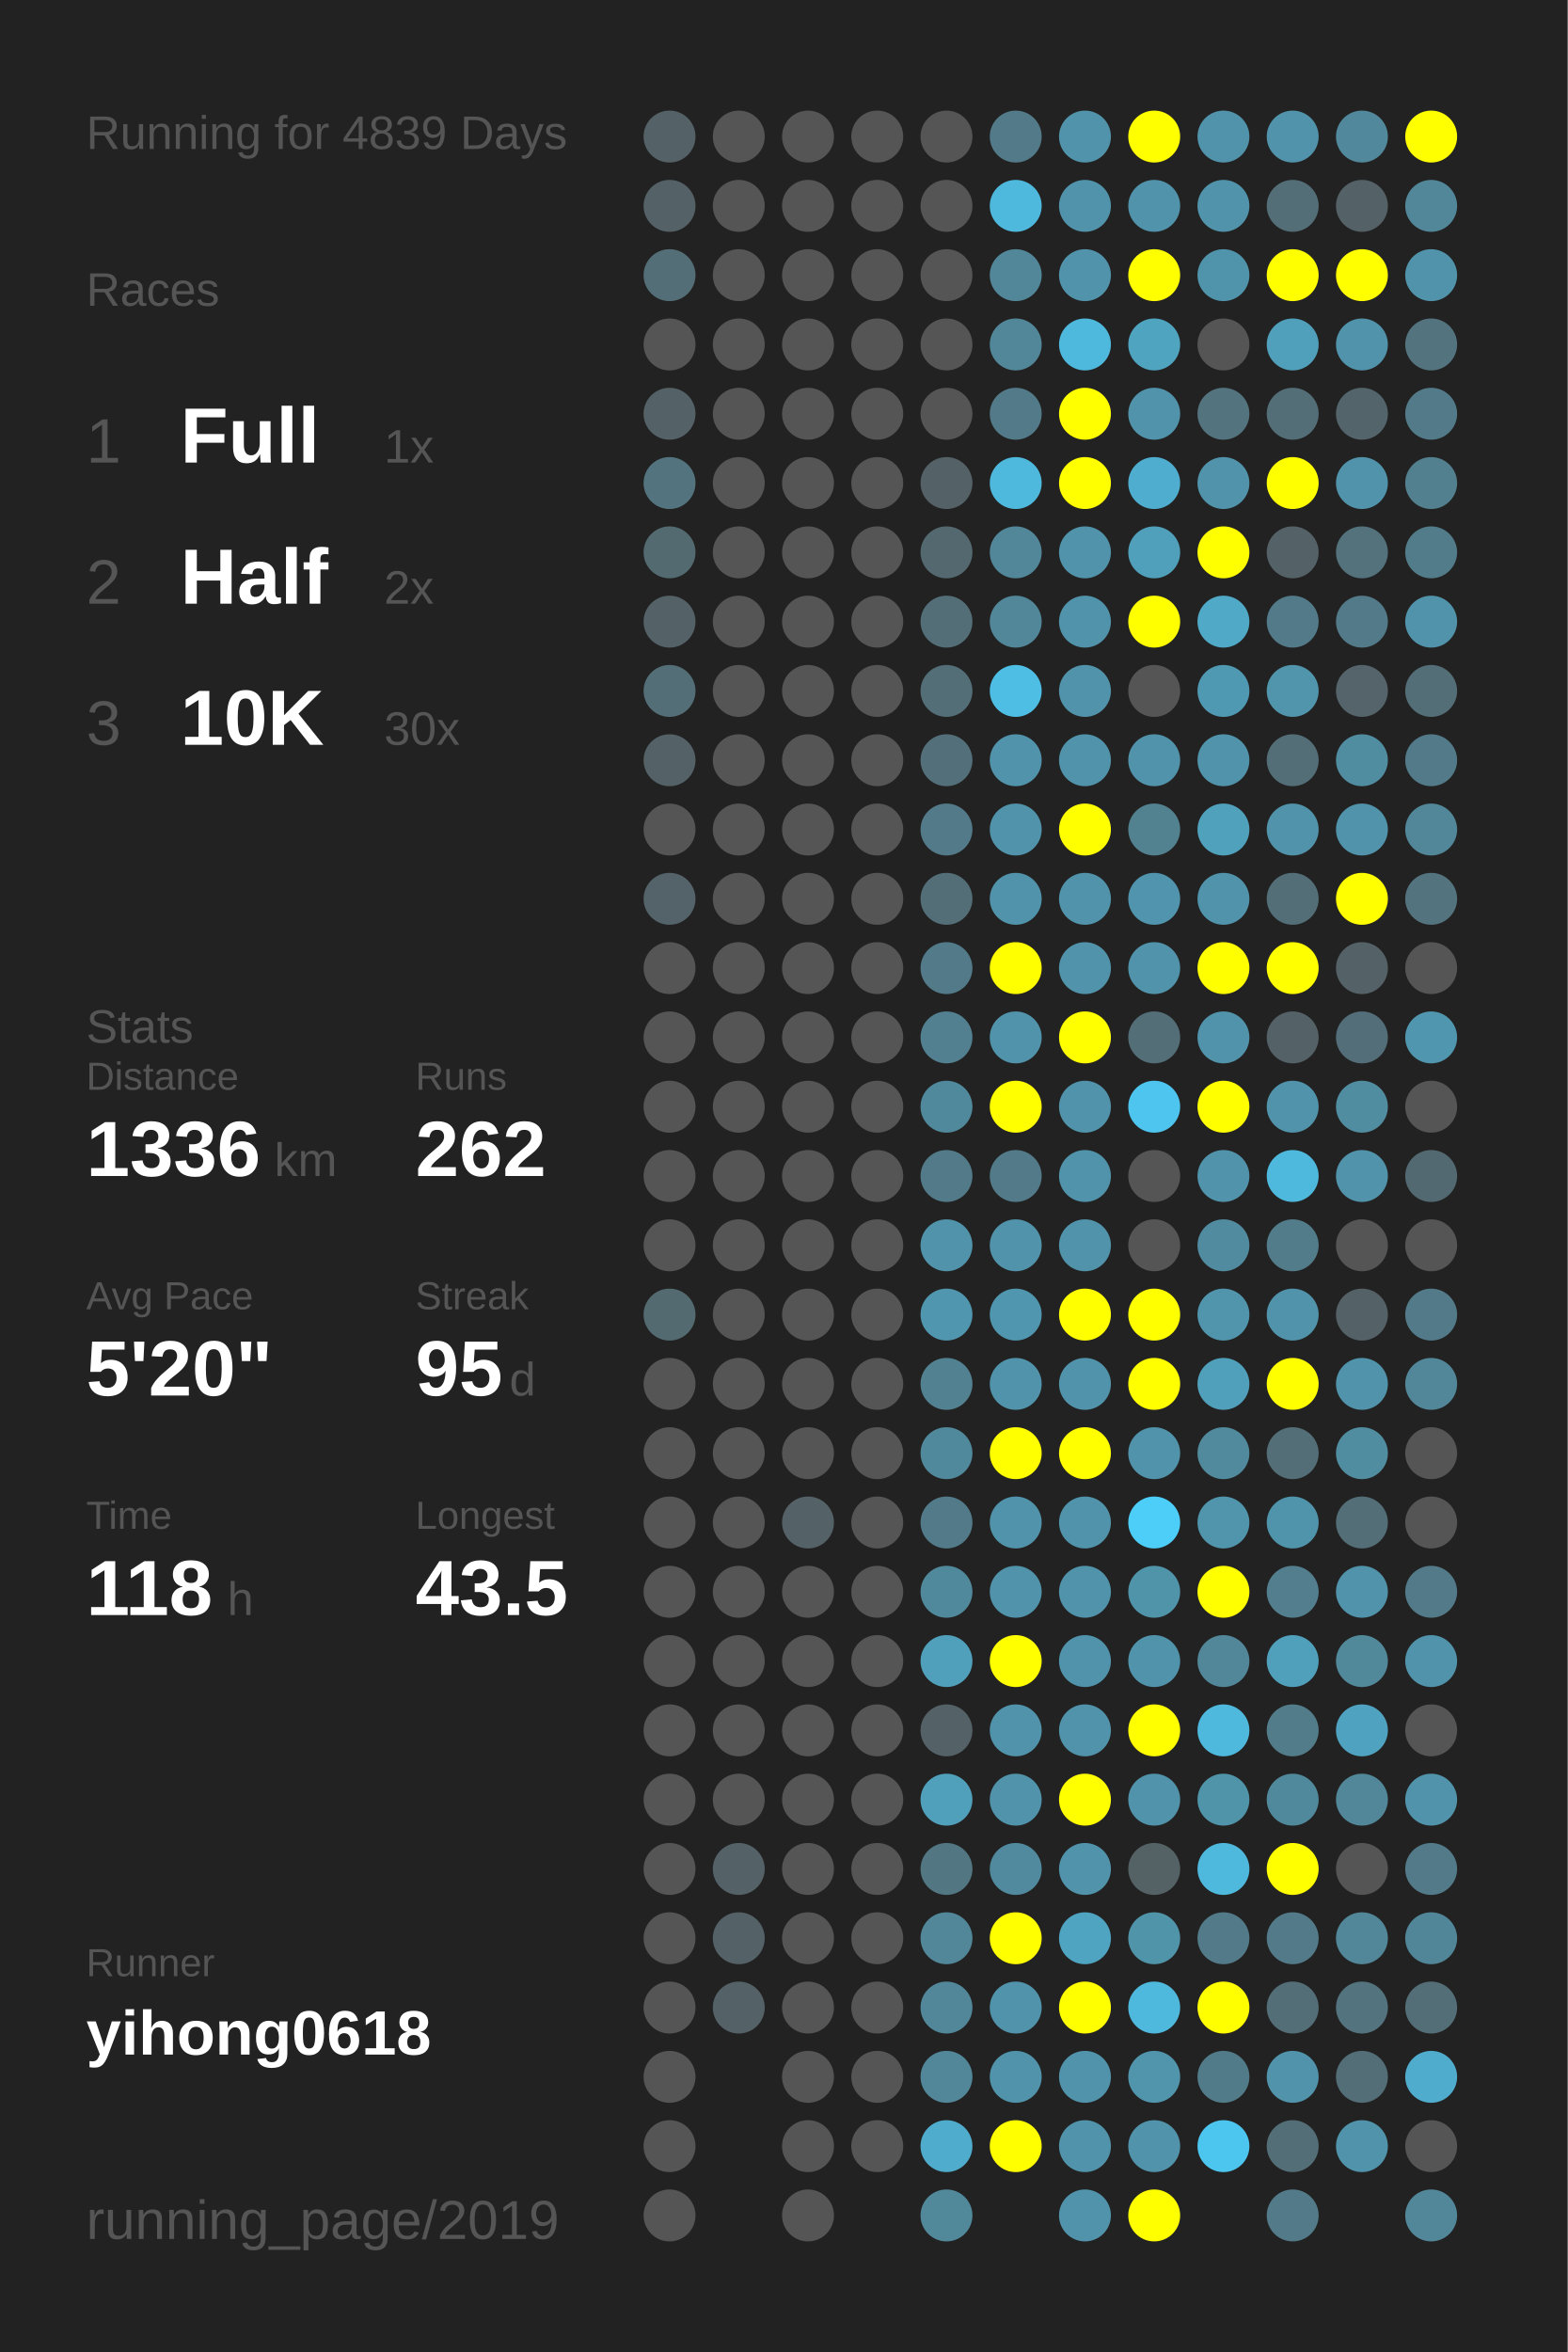
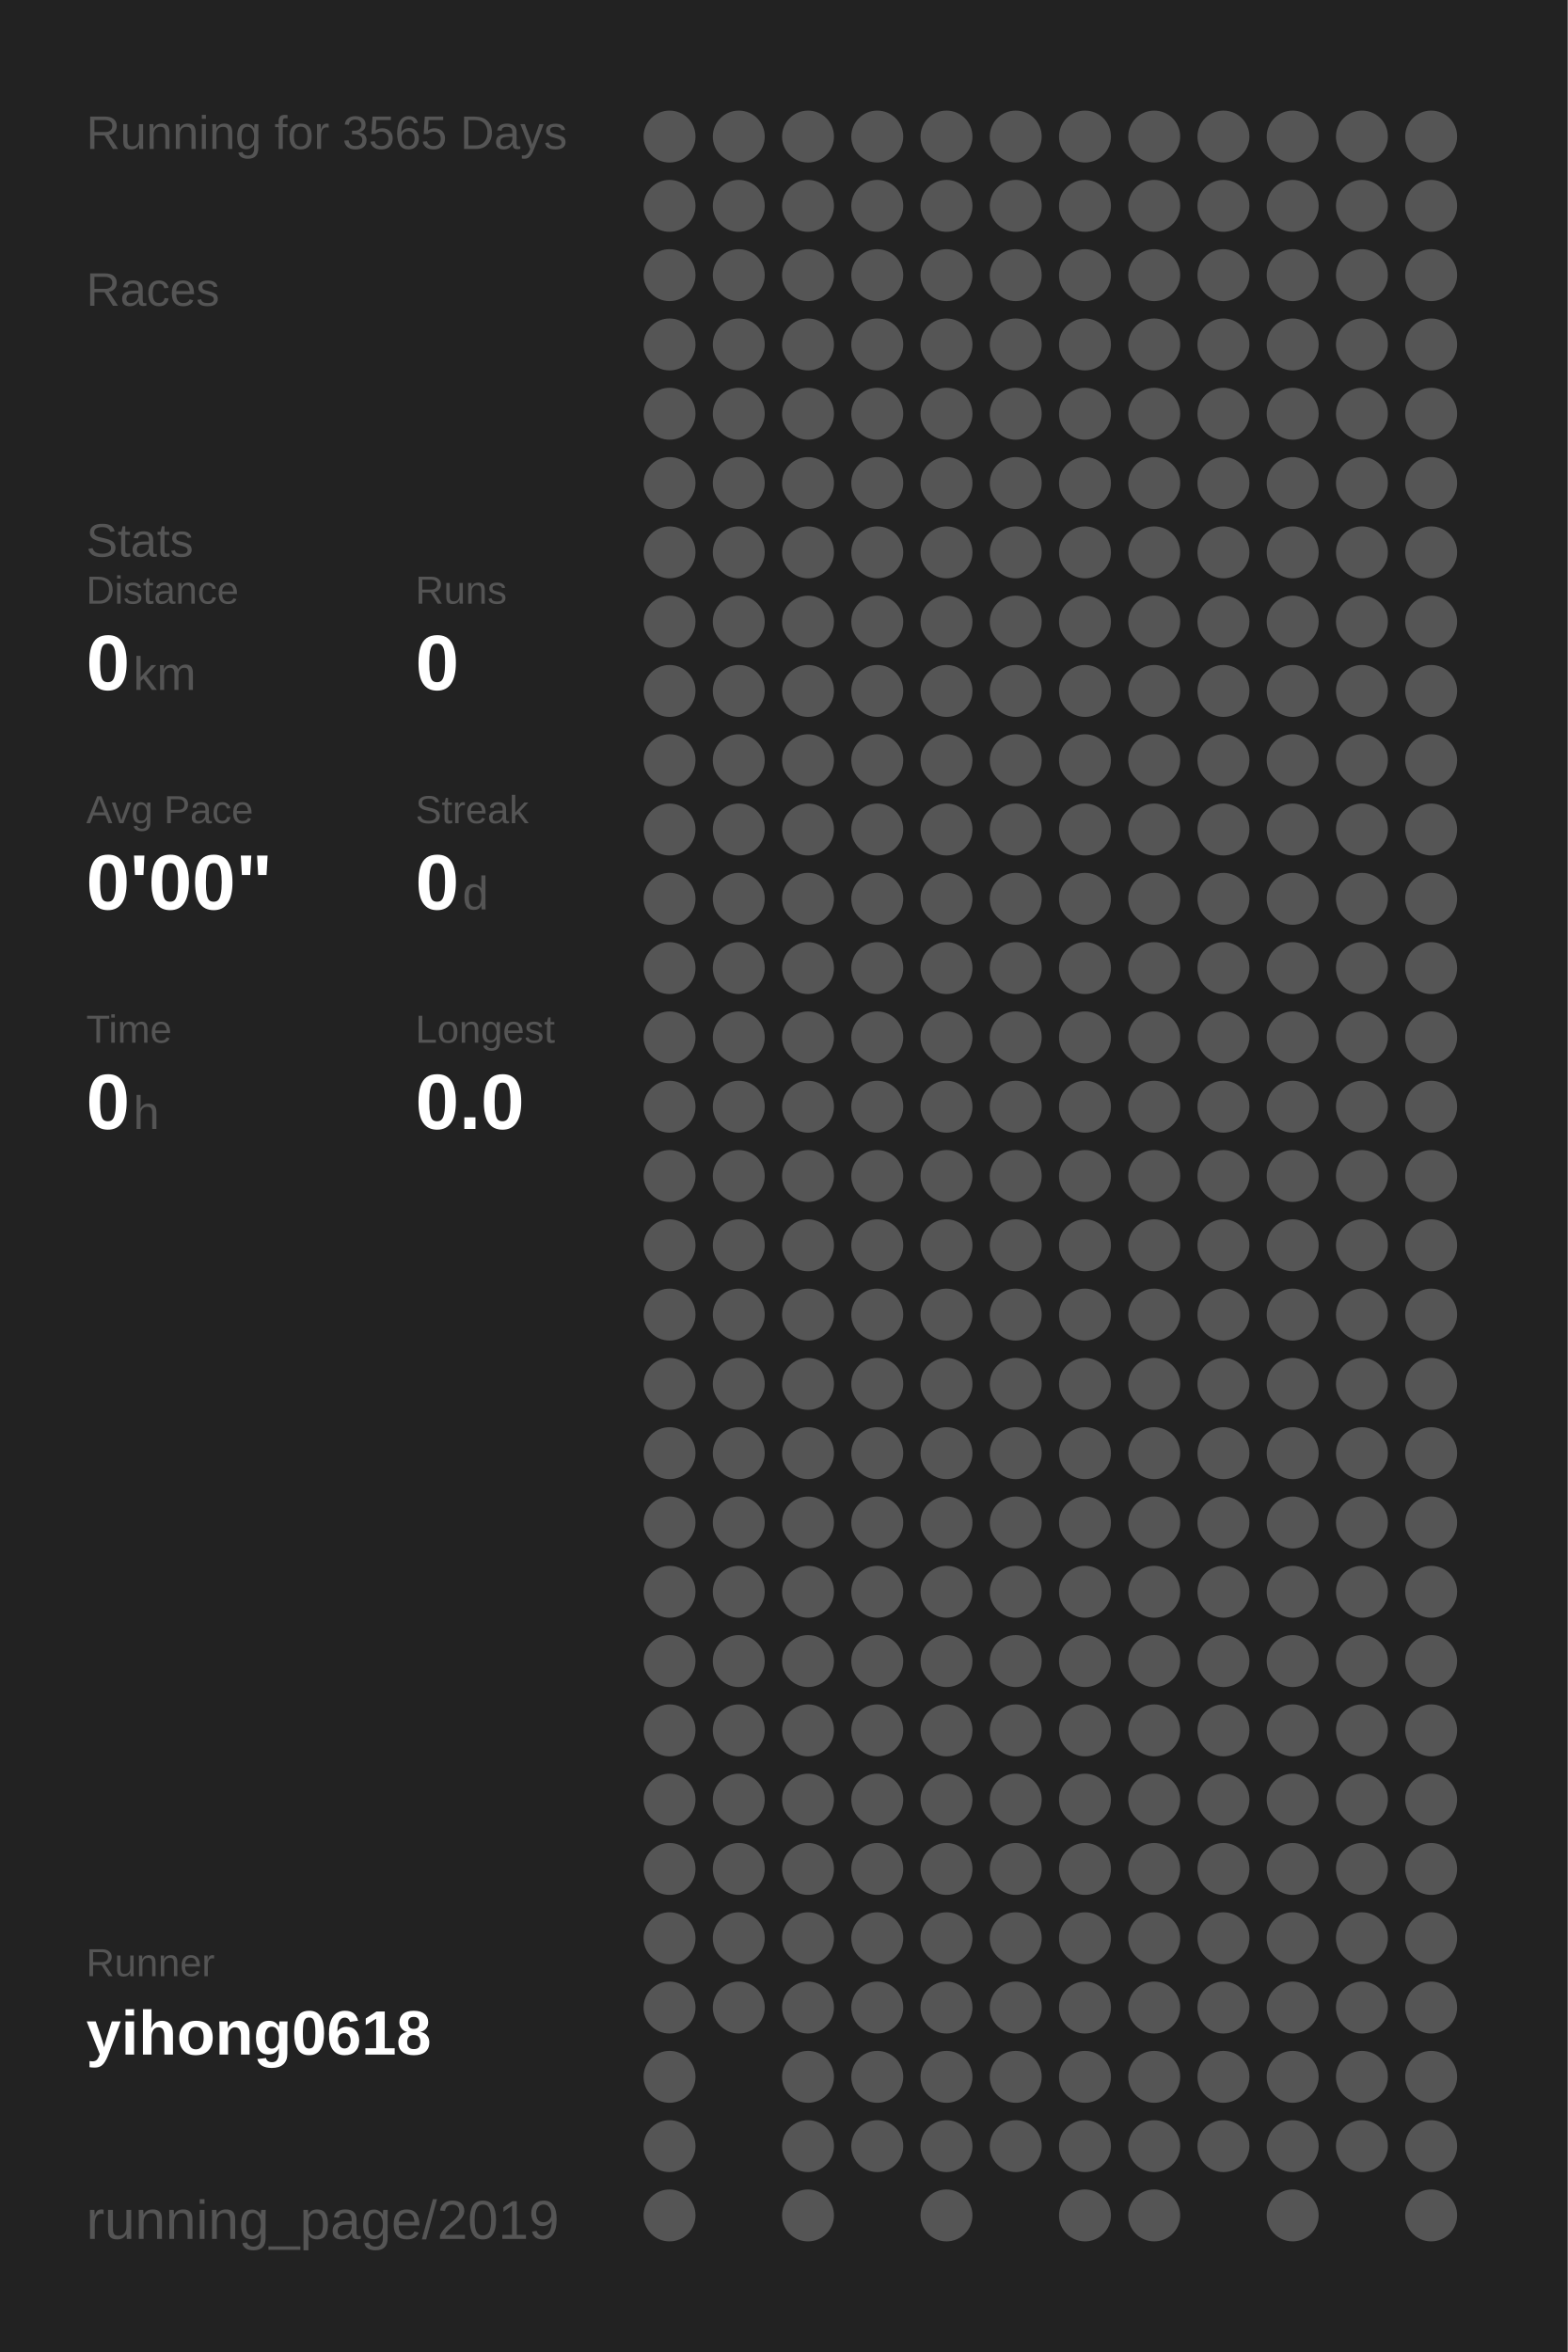
<svg xmlns="http://www.w3.org/2000/svg" baseProfile="full" height="300mm" version="1.1" viewBox="0,0,200,300" width="200mm">
  <defs />
  <rect fill="#222222" height="300" width="200" x="0" y="0" />
-   <text fill="#555555" style="font-size:6px; font-family:Arial;" x="11" y="19">Running for 4839 Days</text>
+   <text fill="#555555" style="font-size:6px; font-family:Arial;" x="11" y="19">Running for 3565 Days</text>
  <text fill="#555555" style="font-size:6px; font-family:Arial;" x="11" y="39">Races</text>
-   <text fill="#555555" style="font-size:8px; font-family:Arial;" x="11" y="59">1</text>
-   <text fill="#FFFFFF" style="font-size:10px; font-family:Arial; font-weight:bold;" x="23" y="59">Full</text>
-   <text fill="#555555" style="font-size:6px; font-family:Arial;" x="49" y="59">1x</text>
-   <text fill="#555555" style="font-size:8px; font-family:Arial;" x="11" y="77">2</text>
-   <text fill="#FFFFFF" style="font-size:10px; font-family:Arial; font-weight:bold;" x="23" y="77">Half</text>
-   <text fill="#555555" style="font-size:6px; font-family:Arial;" x="49" y="77">2x</text>
-   <text fill="#555555" style="font-size:8px; font-family:Arial;" x="11" y="95">3</text>
-   <text fill="#FFFFFF" style="font-size:10px; font-family:Arial; font-weight:bold;" x="23" y="95">10K</text>
-   <text fill="#555555" style="font-size:6px; font-family:Arial;" x="49" y="95">30x</text>
-   <text fill="#555555" style="font-size:6px; font-family:Arial;" x="11" y="133">Stats</text>
-   <text fill="#555555" style="font-size:5px; font-family:Arial;" x="11" y="139">Distance</text>
-   <text fill="#FFFFFF" style="font-size:10px; font-family:Arial; font-weight:bold;" x="11" y="150">1336</text>
-   <text fill="#555555" style="font-size:6px; font-family:Arial;" x="35" y="150">km</text>
-   <text fill="#555555" style="font-size:5px; font-family:Arial;" x="53" y="139">Runs</text>
-   <text fill="#FFFFFF" style="font-size:10px; font-family:Arial; font-weight:bold;" x="53" y="150">262</text>
-   <text fill="#555555" style="font-size:5px; font-family:Arial;" x="11" y="167">Avg Pace</text>
-   <text fill="#FFFFFF" style="font-size:10px; font-family:Arial; font-weight:bold;" x="11" y="178">5'20"</text>
-   <text fill="#555555" style="font-size:5px; font-family:Arial;" x="53" y="167">Streak</text>
-   <text fill="#FFFFFF" style="font-size:10px; font-family:Arial; font-weight:bold;" x="53" y="178">95</text>
-   <text fill="#555555" style="font-size:6px; font-family:Arial;" x="65" y="178">d</text>
-   <text fill="#555555" style="font-size:5px; font-family:Arial;" x="11" y="195">Time</text>
-   <text fill="#FFFFFF" style="font-size:10px; font-family:Arial; font-weight:bold;" x="11" y="206">118</text>
-   <text fill="#555555" style="font-size:6px; font-family:Arial;" x="29" y="206">h</text>
-   <text fill="#555555" style="font-size:5px; font-family:Arial;" x="53" y="195">Longest</text>
-   <text fill="#FFFFFF" style="font-size:10px; font-family:Arial; font-weight:bold;" x="53" y="206">43.5</text>
+   <text fill="#555555" style="font-size:6px; font-family:Arial;" x="11" y="71">Stats</text>
+   <text fill="#555555" style="font-size:5px; font-family:Arial;" x="11" y="77">Distance</text>
+   <text fill="#FFFFFF" style="font-size:10px; font-family:Arial; font-weight:bold;" x="11" y="88">0</text>
+   <text fill="#555555" style="font-size:6px; font-family:Arial;" x="17" y="88">km</text>
+   <text fill="#555555" style="font-size:5px; font-family:Arial;" x="53" y="77">Runs</text>
+   <text fill="#FFFFFF" style="font-size:10px; font-family:Arial; font-weight:bold;" x="53" y="88">0</text>
+   <text fill="#555555" style="font-size:5px; font-family:Arial;" x="11" y="105">Avg Pace</text>
+   <text fill="#FFFFFF" style="font-size:10px; font-family:Arial; font-weight:bold;" x="11" y="116">0'00"</text>
+   <text fill="#555555" style="font-size:5px; font-family:Arial;" x="53" y="105">Streak</text>
+   <text fill="#FFFFFF" style="font-size:10px; font-family:Arial; font-weight:bold;" x="53" y="116">0</text>
+   <text fill="#555555" style="font-size:6px; font-family:Arial;" x="59" y="116">d</text>
+   <text fill="#555555" style="font-size:5px; font-family:Arial;" x="11" y="133">Time</text>
+   <text fill="#FFFFFF" style="font-size:10px; font-family:Arial; font-weight:bold;" x="11" y="144">0</text>
+   <text fill="#555555" style="font-size:6px; font-family:Arial;" x="17" y="144">h</text>
+   <text fill="#555555" style="font-size:5px; font-family:Arial;" x="53" y="133">Longest</text>
+   <text fill="#FFFFFF" style="font-size:10px; font-family:Arial; font-weight:bold;" x="53" y="144">0.0</text>
  <text fill="#555555" style="font-size:5px; font-family:Arial;" x="11" y="252.065">Runner</text>
  <text fill="#FFFFFF" style="font-size:8px; font-family:Arial; font-weight:bold;" x="11" y="262.065">yihong0618</text>
  <text fill="#555555" style="font-size:7px; font-family:Arial;" x="11" y="285.581">running_page/2019</text>
-   <circle cx="85.417" cy="17.419" fill="#546166" r="3.312" />
-   <circle cx="85.417" cy="26.258" fill="#546166" r="3.312" />
-   <circle cx="85.417" cy="35.097" fill="#536e77" r="3.312" />
+   <circle cx="85.417" cy="17.419" fill="#555555" r="3.312" />
+   <circle cx="85.417" cy="26.258" fill="#555555" r="3.312" />
+   <circle cx="85.417" cy="35.097" fill="#555555" r="3.312" />
  <circle cx="85.417" cy="43.935" fill="#555555" r="3.312" />
-   <circle cx="85.417" cy="52.774" fill="#546166" r="3.312" />
-   <circle cx="85.417" cy="61.613" fill="#53747f" r="3.312" />
-   <circle cx="85.417" cy="70.452" fill="#536a71" r="3.312" />
-   <circle cx="85.417" cy="79.29" fill="#546166" r="3.312" />
-   <circle cx="85.417" cy="88.129" fill="#536e77" r="3.312" />
-   <circle cx="85.417" cy="96.968" fill="#546166" r="3.312" />
+   <circle cx="85.417" cy="52.774" fill="#555555" r="3.312" />
+   <circle cx="85.417" cy="61.613" fill="#555555" r="3.312" />
+   <circle cx="85.417" cy="70.452" fill="#555555" r="3.312" />
+   <circle cx="85.417" cy="79.29" fill="#555555" r="3.312" />
+   <circle cx="85.417" cy="88.129" fill="#555555" r="3.312" />
+   <circle cx="85.417" cy="96.968" fill="#555555" r="3.312" />
  <circle cx="85.417" cy="105.806" fill="#555555" r="3.312" />
-   <circle cx="85.417" cy="114.645" fill="#546369" r="3.312" />
+   <circle cx="85.417" cy="114.645" fill="#555555" r="3.312" />
  <circle cx="85.417" cy="123.484" fill="#555555" r="3.312" />
  <circle cx="85.417" cy="132.323" fill="#555555" r="3.312" />
  <circle cx="85.417" cy="141.161" fill="#555555" r="3.312" />
  <circle cx="85.417" cy="150" fill="#555555" r="3.312" />
  <circle cx="85.417" cy="158.839" fill="#555555" r="3.312" />
-   <circle cx="85.417" cy="167.677" fill="#536a71" r="3.312" />
+   <circle cx="85.417" cy="167.677" fill="#555555" r="3.312" />
  <circle cx="85.417" cy="176.516" fill="#555555" r="3.312" />
  <circle cx="85.417" cy="185.355" fill="#555555" r="3.312" />
  <circle cx="85.417" cy="194.194" fill="#555555" r="3.312" />
  <circle cx="85.417" cy="203.032" fill="#555555" r="3.312" />
  <circle cx="85.417" cy="211.871" fill="#555555" r="3.312" />
  <circle cx="85.417" cy="220.71" fill="#555555" r="3.312" />
  <circle cx="85.417" cy="229.548" fill="#555555" r="3.312" />
  <circle cx="85.417" cy="238.387" fill="#555555" r="3.312" />
  <circle cx="85.417" cy="247.226" fill="#555555" r="3.312" />
  <circle cx="85.417" cy="256.065" fill="#555555" r="3.312" />
  <circle cx="85.417" cy="264.903" fill="#555555" r="3.312" />
  <circle cx="85.417" cy="273.742" fill="#555555" r="3.312" />
  <circle cx="85.417" cy="282.581" fill="#555555" r="3.312" />
  <circle cx="94.25" cy="17.419" fill="#555555" r="3.312" />
  <circle cx="94.25" cy="26.258" fill="#555555" r="3.312" />
  <circle cx="94.25" cy="35.097" fill="#555555" r="3.312" />
  <circle cx="94.25" cy="43.935" fill="#555555" r="3.312" />
  <circle cx="94.25" cy="52.774" fill="#555555" r="3.312" />
  <circle cx="94.25" cy="61.613" fill="#555555" r="3.312" />
  <circle cx="94.25" cy="70.452" fill="#555555" r="3.312" />
  <circle cx="94.25" cy="79.29" fill="#555555" r="3.312" />
  <circle cx="94.25" cy="88.129" fill="#555555" r="3.312" />
  <circle cx="94.25" cy="96.968" fill="#555555" r="3.312" />
  <circle cx="94.25" cy="105.806" fill="#555555" r="3.312" />
  <circle cx="94.25" cy="114.645" fill="#555555" r="3.312" />
  <circle cx="94.25" cy="123.484" fill="#555555" r="3.312" />
  <circle cx="94.25" cy="132.323" fill="#555555" r="3.312" />
  <circle cx="94.25" cy="141.161" fill="#555555" r="3.312" />
  <circle cx="94.25" cy="150" fill="#555555" r="3.312" />
  <circle cx="94.25" cy="158.839" fill="#555555" r="3.312" />
  <circle cx="94.25" cy="167.677" fill="#555555" r="3.312" />
  <circle cx="94.25" cy="176.516" fill="#555555" r="3.312" />
  <circle cx="94.25" cy="185.355" fill="#555555" r="3.312" />
  <circle cx="94.25" cy="194.194" fill="#555555" r="3.312" />
  <circle cx="94.25" cy="203.032" fill="#555555" r="3.312" />
  <circle cx="94.25" cy="211.871" fill="#555555" r="3.312" />
  <circle cx="94.25" cy="220.71" fill="#555555" r="3.312" />
  <circle cx="94.25" cy="229.548" fill="#555555" r="3.312" />
-   <circle cx="94.25" cy="238.387" fill="#546166" r="3.312" />
-   <circle cx="94.25" cy="247.226" fill="#546166" r="3.312" />
-   <circle cx="94.25" cy="256.065" fill="#546166" r="3.312" />
+   <circle cx="94.25" cy="238.387" fill="#555555" r="3.312" />
+   <circle cx="94.25" cy="247.226" fill="#555555" r="3.312" />
+   <circle cx="94.25" cy="256.065" fill="#555555" r="3.312" />
  <circle cx="103.083" cy="17.419" fill="#555555" r="3.312" />
  <circle cx="103.083" cy="26.258" fill="#555555" r="3.312" />
  <circle cx="103.083" cy="35.097" fill="#555555" r="3.312" />
  <circle cx="103.083" cy="43.935" fill="#555555" r="3.312" />
  <circle cx="103.083" cy="52.774" fill="#555555" r="3.312" />
  <circle cx="103.083" cy="61.613" fill="#555555" r="3.312" />
  <circle cx="103.083" cy="70.452" fill="#555555" r="3.312" />
  <circle cx="103.083" cy="79.29" fill="#555555" r="3.312" />
  <circle cx="103.083" cy="88.129" fill="#555555" r="3.312" />
  <circle cx="103.083" cy="96.968" fill="#555555" r="3.312" />
  <circle cx="103.083" cy="105.806" fill="#555555" r="3.312" />
  <circle cx="103.083" cy="114.645" fill="#555555" r="3.312" />
  <circle cx="103.083" cy="123.484" fill="#555555" r="3.312" />
  <circle cx="103.083" cy="132.323" fill="#555555" r="3.312" />
  <circle cx="103.083" cy="141.161" fill="#555555" r="3.312" />
  <circle cx="103.083" cy="150" fill="#555555" r="3.312" />
  <circle cx="103.083" cy="158.839" fill="#555555" r="3.312" />
  <circle cx="103.083" cy="167.677" fill="#555555" r="3.312" />
  <circle cx="103.083" cy="176.516" fill="#555555" r="3.312" />
  <circle cx="103.083" cy="185.355" fill="#555555" r="3.312" />
-   <circle cx="103.083" cy="194.194" fill="#546166" r="3.312" />
+   <circle cx="103.083" cy="194.194" fill="#555555" r="3.312" />
  <circle cx="103.083" cy="203.032" fill="#555555" r="3.312" />
  <circle cx="103.083" cy="211.871" fill="#555555" r="3.312" />
  <circle cx="103.083" cy="220.71" fill="#555555" r="3.312" />
  <circle cx="103.083" cy="229.548" fill="#555555" r="3.312" />
  <circle cx="103.083" cy="238.387" fill="#555555" r="3.312" />
  <circle cx="103.083" cy="247.226" fill="#555555" r="3.312" />
  <circle cx="103.083" cy="256.065" fill="#555555" r="3.312" />
  <circle cx="103.083" cy="264.903" fill="#555555" r="3.312" />
  <circle cx="103.083" cy="273.742" fill="#555555" r="3.312" />
  <circle cx="103.083" cy="282.581" fill="#555555" r="3.312" />
  <circle cx="111.917" cy="17.419" fill="#555555" r="3.312" />
  <circle cx="111.917" cy="26.258" fill="#555555" r="3.312" />
  <circle cx="111.917" cy="35.097" fill="#555555" r="3.312" />
  <circle cx="111.917" cy="43.935" fill="#555555" r="3.312" />
  <circle cx="111.917" cy="52.774" fill="#555555" r="3.312" />
  <circle cx="111.917" cy="61.613" fill="#555555" r="3.312" />
  <circle cx="111.917" cy="70.452" fill="#555555" r="3.312" />
  <circle cx="111.917" cy="79.29" fill="#555555" r="3.312" />
  <circle cx="111.917" cy="88.129" fill="#555555" r="3.312" />
  <circle cx="111.917" cy="96.968" fill="#555555" r="3.312" />
  <circle cx="111.917" cy="105.806" fill="#555555" r="3.312" />
  <circle cx="111.917" cy="114.645" fill="#555555" r="3.312" />
  <circle cx="111.917" cy="123.484" fill="#555555" r="3.312" />
  <circle cx="111.917" cy="132.323" fill="#555555" r="3.312" />
  <circle cx="111.917" cy="141.161" fill="#555555" r="3.312" />
  <circle cx="111.917" cy="150" fill="#555555" r="3.312" />
  <circle cx="111.917" cy="158.839" fill="#555555" r="3.312" />
  <circle cx="111.917" cy="167.677" fill="#555555" r="3.312" />
  <circle cx="111.917" cy="176.516" fill="#555555" r="3.312" />
  <circle cx="111.917" cy="185.355" fill="#555555" r="3.312" />
  <circle cx="111.917" cy="194.194" fill="#555555" r="3.312" />
  <circle cx="111.917" cy="203.032" fill="#555555" r="3.312" />
  <circle cx="111.917" cy="211.871" fill="#555555" r="3.312" />
  <circle cx="111.917" cy="220.71" fill="#555555" r="3.312" />
  <circle cx="111.917" cy="229.548" fill="#555555" r="3.312" />
  <circle cx="111.917" cy="238.387" fill="#555555" r="3.312" />
  <circle cx="111.917" cy="247.226" fill="#555555" r="3.312" />
  <circle cx="111.917" cy="256.065" fill="#555555" r="3.312" />
  <circle cx="111.917" cy="264.903" fill="#555555" r="3.312" />
  <circle cx="111.917" cy="273.742" fill="#555555" r="3.312" />
  <circle cx="120.75" cy="17.419" fill="#555555" r="3.312" />
  <circle cx="120.75" cy="26.258" fill="#555555" r="3.312" />
  <circle cx="120.75" cy="35.097" fill="#555555" r="3.312" />
  <circle cx="120.75" cy="43.935" fill="#555555" r="3.312" />
  <circle cx="120.75" cy="52.774" fill="#555555" r="3.312" />
-   <circle cx="120.75" cy="61.613" fill="#546166" r="3.312" />
-   <circle cx="120.75" cy="70.452" fill="#53686f" r="3.312" />
-   <circle cx="120.75" cy="79.29" fill="#536e77" r="3.312" />
-   <circle cx="120.75" cy="88.129" fill="#536e77" r="3.312" />
-   <circle cx="120.75" cy="96.968" fill="#53707a" r="3.312" />
-   <circle cx="120.75" cy="105.806" fill="#527a88" r="3.312" />
-   <circle cx="120.75" cy="114.645" fill="#536e77" r="3.312" />
-   <circle cx="120.75" cy="123.484" fill="#527a88" r="3.312" />
-   <circle cx="120.75" cy="132.323" fill="#528090" r="3.312" />
-   <circle cx="120.75" cy="141.161" fill="#51899c" r="3.312" />
-   <circle cx="120.75" cy="150" fill="#527a88" r="3.312" />
-   <circle cx="120.75" cy="158.839" fill="#5093aa" r="3.312" />
-   <circle cx="120.75" cy="167.677" fill="#5096ae" r="3.312" />
-   <circle cx="120.75" cy="176.516" fill="#528191" r="3.312" />
-   <circle cx="120.75" cy="185.355" fill="#51899c" r="3.312" />
-   <circle cx="120.75" cy="194.194" fill="#527a88" r="3.312" />
-   <circle cx="120.75" cy="203.032" fill="#51899c" r="3.312" />
-   <circle cx="120.75" cy="211.871" fill="#50a0bb" r="3.312" />
-   <circle cx="120.75" cy="220.71" fill="#546166" r="3.312" />
-   <circle cx="120.75" cy="229.548" fill="#50a0bb" r="3.312" />
-   <circle cx="120.75" cy="238.387" fill="#527682" r="3.312" />
-   <circle cx="120.75" cy="247.226" fill="#518799" r="3.312" />
-   <circle cx="120.75" cy="256.065" fill="#518799" r="3.312" />
-   <circle cx="120.75" cy="264.903" fill="#518799" r="3.312" />
-   <circle cx="120.75" cy="273.742" fill="#4faccc" r="3.312" />
-   <circle cx="120.75" cy="282.581" fill="#51899b" r="3.312" />
-   <circle cx="129.583" cy="17.419" fill="#527a88" r="3.312" />
-   <circle cx="129.583" cy="26.258" fill="#4eb9dd" r="3.312" />
-   <circle cx="129.583" cy="35.097" fill="#518799" r="3.312" />
-   <circle cx="129.583" cy="43.935" fill="#518799" r="3.312" />
-   <circle cx="129.583" cy="52.774" fill="#527a88" r="3.312" />
-   <circle cx="129.583" cy="61.613" fill="#4eb9dd" r="3.312" />
-   <circle cx="129.583" cy="70.452" fill="#518799" r="3.312" />
-   <circle cx="129.583" cy="79.29" fill="#518799" r="3.312" />
-   <circle cx="129.583" cy="88.129" fill="#4ebee4" r="3.312" />
-   <circle cx="129.583" cy="96.968" fill="#5093aa" r="3.312" />
-   <circle cx="129.583" cy="105.806" fill="#5093aa" r="3.312" />
-   <circle cx="129.583" cy="114.645" fill="#5093aa" r="3.312" />
-   <circle cx="129.583" cy="123.484" fill="#FFFF00" r="3.312" />
-   <circle cx="129.583" cy="132.323" fill="#5093aa" r="3.312" />
-   <circle cx="129.583" cy="141.161" fill="#FFFF00" r="3.312" />
-   <circle cx="129.583" cy="150" fill="#527a88" r="3.312" />
-   <circle cx="129.583" cy="158.839" fill="#5093aa" r="3.312" />
-   <circle cx="129.583" cy="167.677" fill="#5096ae" r="3.312" />
-   <circle cx="129.583" cy="176.516" fill="#5093aa" r="3.312" />
-   <circle cx="129.583" cy="185.355" fill="#FFFF00" r="3.312" />
-   <circle cx="129.583" cy="194.194" fill="#5093aa" r="3.312" />
-   <circle cx="129.583" cy="203.032" fill="#5093aa" r="3.312" />
-   <circle cx="129.583" cy="211.871" fill="#FFFF00" r="3.312" />
-   <circle cx="129.583" cy="220.71" fill="#5093aa" r="3.312" />
-   <circle cx="129.583" cy="229.548" fill="#5093aa" r="3.312" />
-   <circle cx="129.583" cy="238.387" fill="#518a9e" r="3.312" />
-   <circle cx="129.583" cy="247.226" fill="#FFFF00" r="3.312" />
-   <circle cx="129.583" cy="256.065" fill="#5093aa" r="3.312" />
-   <circle cx="129.583" cy="264.903" fill="#5093aa" r="3.312" />
-   <circle cx="129.583" cy="273.742" fill="#FFFF00" r="3.312" />
-   <circle cx="138.417" cy="17.419" fill="#5093aa" r="3.312" />
-   <circle cx="138.417" cy="26.258" fill="#5093aa" r="3.312" />
-   <circle cx="138.417" cy="35.097" fill="#5093aa" r="3.312" />
-   <circle cx="138.417" cy="43.935" fill="#4eb9dd" r="3.312" />
-   <circle cx="138.417" cy="52.774" fill="#FFFF00" r="3.312" />
-   <circle cx="138.417" cy="61.613" fill="#FFFF00" r="3.312" />
-   <circle cx="138.417" cy="70.452" fill="#5093aa" r="3.312" />
-   <circle cx="138.417" cy="79.29" fill="#5093aa" r="3.312" />
-   <circle cx="138.417" cy="88.129" fill="#5093aa" r="3.312" />
-   <circle cx="138.417" cy="96.968" fill="#5093aa" r="3.312" />
-   <circle cx="138.417" cy="105.806" fill="#FFFF00" r="3.312" />
-   <circle cx="138.417" cy="114.645" fill="#5093aa" r="3.312" />
-   <circle cx="138.417" cy="123.484" fill="#5093aa" r="3.312" />
-   <circle cx="138.417" cy="132.323" fill="#FFFF00" r="3.312" />
-   <circle cx="138.417" cy="141.161" fill="#5093aa" r="3.312" />
-   <circle cx="138.417" cy="150" fill="#5093aa" r="3.312" />
-   <circle cx="138.417" cy="158.839" fill="#5093aa" r="3.312" />
-   <circle cx="138.417" cy="167.677" fill="#FFFF00" r="3.312" />
-   <circle cx="138.417" cy="176.516" fill="#5093aa" r="3.312" />
-   <circle cx="138.417" cy="185.355" fill="#FFFF00" r="3.312" />
-   <circle cx="138.417" cy="194.194" fill="#5093aa" r="3.312" />
-   <circle cx="138.417" cy="203.032" fill="#5093aa" r="3.312" />
-   <circle cx="138.417" cy="211.871" fill="#5093aa" r="3.312" />
-   <circle cx="138.417" cy="220.71" fill="#5093aa" r="3.312" />
-   <circle cx="138.417" cy="229.548" fill="#FFFF00" r="3.312" />
-   <circle cx="138.417" cy="238.387" fill="#5093aa" r="3.312" />
-   <circle cx="138.417" cy="247.226" fill="#4fa4c1" r="3.312" />
-   <circle cx="138.417" cy="256.065" fill="#FFFF00" r="3.312" />
-   <circle cx="138.417" cy="264.903" fill="#5093aa" r="3.312" />
-   <circle cx="138.417" cy="273.742" fill="#5093aa" r="3.312" />
-   <circle cx="138.417" cy="282.581" fill="#5093aa" r="3.312" />
-   <circle cx="147.25" cy="17.419" fill="#FFFF00" r="3.312" />
-   <circle cx="147.25" cy="26.258" fill="#5093aa" r="3.312" />
-   <circle cx="147.25" cy="35.097" fill="#FFFF00" r="3.312" />
-   <circle cx="147.25" cy="43.935" fill="#4fa4c0" r="3.312" />
-   <circle cx="147.25" cy="52.774" fill="#5093aa" r="3.312" />
-   <circle cx="147.25" cy="61.613" fill="#4faecf" r="3.312" />
-   <circle cx="147.25" cy="70.452" fill="#50a0bb" r="3.312" />
-   <circle cx="147.25" cy="79.29" fill="#FFFF00" r="3.312" />
+   <circle cx="120.75" cy="61.613" fill="#555555" r="3.312" />
+   <circle cx="120.75" cy="70.452" fill="#555555" r="3.312" />
+   <circle cx="120.75" cy="79.29" fill="#555555" r="3.312" />
+   <circle cx="120.75" cy="88.129" fill="#555555" r="3.312" />
+   <circle cx="120.75" cy="96.968" fill="#555555" r="3.312" />
+   <circle cx="120.75" cy="105.806" fill="#555555" r="3.312" />
+   <circle cx="120.75" cy="114.645" fill="#555555" r="3.312" />
+   <circle cx="120.75" cy="123.484" fill="#555555" r="3.312" />
+   <circle cx="120.75" cy="132.323" fill="#555555" r="3.312" />
+   <circle cx="120.75" cy="141.161" fill="#555555" r="3.312" />
+   <circle cx="120.75" cy="150" fill="#555555" r="3.312" />
+   <circle cx="120.75" cy="158.839" fill="#555555" r="3.312" />
+   <circle cx="120.75" cy="167.677" fill="#555555" r="3.312" />
+   <circle cx="120.75" cy="176.516" fill="#555555" r="3.312" />
+   <circle cx="120.75" cy="185.355" fill="#555555" r="3.312" />
+   <circle cx="120.75" cy="194.194" fill="#555555" r="3.312" />
+   <circle cx="120.75" cy="203.032" fill="#555555" r="3.312" />
+   <circle cx="120.75" cy="211.871" fill="#555555" r="3.312" />
+   <circle cx="120.75" cy="220.71" fill="#555555" r="3.312" />
+   <circle cx="120.75" cy="229.548" fill="#555555" r="3.312" />
+   <circle cx="120.75" cy="238.387" fill="#555555" r="3.312" />
+   <circle cx="120.75" cy="247.226" fill="#555555" r="3.312" />
+   <circle cx="120.75" cy="256.065" fill="#555555" r="3.312" />
+   <circle cx="120.75" cy="264.903" fill="#555555" r="3.312" />
+   <circle cx="120.75" cy="273.742" fill="#555555" r="3.312" />
+   <circle cx="120.75" cy="282.581" fill="#555555" r="3.312" />
+   <circle cx="129.583" cy="17.419" fill="#555555" r="3.312" />
+   <circle cx="129.583" cy="26.258" fill="#555555" r="3.312" />
+   <circle cx="129.583" cy="35.097" fill="#555555" r="3.312" />
+   <circle cx="129.583" cy="43.935" fill="#555555" r="3.312" />
+   <circle cx="129.583" cy="52.774" fill="#555555" r="3.312" />
+   <circle cx="129.583" cy="61.613" fill="#555555" r="3.312" />
+   <circle cx="129.583" cy="70.452" fill="#555555" r="3.312" />
+   <circle cx="129.583" cy="79.29" fill="#555555" r="3.312" />
+   <circle cx="129.583" cy="88.129" fill="#555555" r="3.312" />
+   <circle cx="129.583" cy="96.968" fill="#555555" r="3.312" />
+   <circle cx="129.583" cy="105.806" fill="#555555" r="3.312" />
+   <circle cx="129.583" cy="114.645" fill="#555555" r="3.312" />
+   <circle cx="129.583" cy="123.484" fill="#555555" r="3.312" />
+   <circle cx="129.583" cy="132.323" fill="#555555" r="3.312" />
+   <circle cx="129.583" cy="141.161" fill="#555555" r="3.312" />
+   <circle cx="129.583" cy="150" fill="#555555" r="3.312" />
+   <circle cx="129.583" cy="158.839" fill="#555555" r="3.312" />
+   <circle cx="129.583" cy="167.677" fill="#555555" r="3.312" />
+   <circle cx="129.583" cy="176.516" fill="#555555" r="3.312" />
+   <circle cx="129.583" cy="185.355" fill="#555555" r="3.312" />
+   <circle cx="129.583" cy="194.194" fill="#555555" r="3.312" />
+   <circle cx="129.583" cy="203.032" fill="#555555" r="3.312" />
+   <circle cx="129.583" cy="211.871" fill="#555555" r="3.312" />
+   <circle cx="129.583" cy="220.71" fill="#555555" r="3.312" />
+   <circle cx="129.583" cy="229.548" fill="#555555" r="3.312" />
+   <circle cx="129.583" cy="238.387" fill="#555555" r="3.312" />
+   <circle cx="129.583" cy="247.226" fill="#555555" r="3.312" />
+   <circle cx="129.583" cy="256.065" fill="#555555" r="3.312" />
+   <circle cx="129.583" cy="264.903" fill="#555555" r="3.312" />
+   <circle cx="129.583" cy="273.742" fill="#555555" r="3.312" />
+   <circle cx="138.417" cy="17.419" fill="#555555" r="3.312" />
+   <circle cx="138.417" cy="26.258" fill="#555555" r="3.312" />
+   <circle cx="138.417" cy="35.097" fill="#555555" r="3.312" />
+   <circle cx="138.417" cy="43.935" fill="#555555" r="3.312" />
+   <circle cx="138.417" cy="52.774" fill="#555555" r="3.312" />
+   <circle cx="138.417" cy="61.613" fill="#555555" r="3.312" />
+   <circle cx="138.417" cy="70.452" fill="#555555" r="3.312" />
+   <circle cx="138.417" cy="79.29" fill="#555555" r="3.312" />
+   <circle cx="138.417" cy="88.129" fill="#555555" r="3.312" />
+   <circle cx="138.417" cy="96.968" fill="#555555" r="3.312" />
+   <circle cx="138.417" cy="105.806" fill="#555555" r="3.312" />
+   <circle cx="138.417" cy="114.645" fill="#555555" r="3.312" />
+   <circle cx="138.417" cy="123.484" fill="#555555" r="3.312" />
+   <circle cx="138.417" cy="132.323" fill="#555555" r="3.312" />
+   <circle cx="138.417" cy="141.161" fill="#555555" r="3.312" />
+   <circle cx="138.417" cy="150" fill="#555555" r="3.312" />
+   <circle cx="138.417" cy="158.839" fill="#555555" r="3.312" />
+   <circle cx="138.417" cy="167.677" fill="#555555" r="3.312" />
+   <circle cx="138.417" cy="176.516" fill="#555555" r="3.312" />
+   <circle cx="138.417" cy="185.355" fill="#555555" r="3.312" />
+   <circle cx="138.417" cy="194.194" fill="#555555" r="3.312" />
+   <circle cx="138.417" cy="203.032" fill="#555555" r="3.312" />
+   <circle cx="138.417" cy="211.871" fill="#555555" r="3.312" />
+   <circle cx="138.417" cy="220.71" fill="#555555" r="3.312" />
+   <circle cx="138.417" cy="229.548" fill="#555555" r="3.312" />
+   <circle cx="138.417" cy="238.387" fill="#555555" r="3.312" />
+   <circle cx="138.417" cy="247.226" fill="#555555" r="3.312" />
+   <circle cx="138.417" cy="256.065" fill="#555555" r="3.312" />
+   <circle cx="138.417" cy="264.903" fill="#555555" r="3.312" />
+   <circle cx="138.417" cy="273.742" fill="#555555" r="3.312" />
+   <circle cx="138.417" cy="282.581" fill="#555555" r="3.312" />
+   <circle cx="147.25" cy="17.419" fill="#555555" r="3.312" />
+   <circle cx="147.25" cy="26.258" fill="#555555" r="3.312" />
+   <circle cx="147.25" cy="35.097" fill="#555555" r="3.312" />
+   <circle cx="147.25" cy="43.935" fill="#555555" r="3.312" />
+   <circle cx="147.25" cy="52.774" fill="#555555" r="3.312" />
+   <circle cx="147.25" cy="61.613" fill="#555555" r="3.312" />
+   <circle cx="147.25" cy="70.452" fill="#555555" r="3.312" />
+   <circle cx="147.25" cy="79.29" fill="#555555" r="3.312" />
  <circle cx="147.25" cy="88.129" fill="#555555" r="3.312" />
-   <circle cx="147.25" cy="96.968" fill="#5093aa" r="3.312" />
-   <circle cx="147.25" cy="105.806" fill="#528190" r="3.312" />
-   <circle cx="147.25" cy="114.645" fill="#5095ad" r="3.312" />
-   <circle cx="147.25" cy="123.484" fill="#5093aa" r="3.312" />
-   <circle cx="147.25" cy="132.323" fill="#536e77" r="3.312" />
-   <circle cx="147.25" cy="141.161" fill="#4dc5ee" r="3.312" />
+   <circle cx="147.25" cy="96.968" fill="#555555" r="3.312" />
+   <circle cx="147.25" cy="105.806" fill="#555555" r="3.312" />
+   <circle cx="147.25" cy="114.645" fill="#555555" r="3.312" />
+   <circle cx="147.25" cy="123.484" fill="#555555" r="3.312" />
+   <circle cx="147.25" cy="132.323" fill="#555555" r="3.312" />
+   <circle cx="147.25" cy="141.161" fill="#555555" r="3.312" />
  <circle cx="147.25" cy="150" fill="#555555" r="3.312" />
  <circle cx="147.25" cy="158.839" fill="#555555" r="3.312" />
-   <circle cx="147.25" cy="167.677" fill="#FFFF00" r="3.312" />
-   <circle cx="147.25" cy="176.516" fill="#FFFF00" r="3.312" />
-   <circle cx="147.25" cy="185.355" fill="#5093aa" r="3.312" />
-   <circle cx="147.25" cy="194.194" fill="#4dcef9" r="3.312" />
-   <circle cx="147.25" cy="203.032" fill="#5094aa" r="3.312" />
-   <circle cx="147.25" cy="211.871" fill="#5093aa" r="3.312" />
-   <circle cx="147.25" cy="220.71" fill="#FFFF00" r="3.312" />
-   <circle cx="147.25" cy="229.548" fill="#5093aa" r="3.312" />
-   <circle cx="147.25" cy="238.387" fill="#546266" r="3.312" />
-   <circle cx="147.25" cy="247.226" fill="#5094aa" r="3.312" />
-   <circle cx="147.25" cy="256.065" fill="#4eb9dd" r="3.312" />
-   <circle cx="147.25" cy="264.903" fill="#5095ac" r="3.312" />
-   <circle cx="147.25" cy="273.742" fill="#5093aa" r="3.312" />
-   <circle cx="147.25" cy="282.581" fill="#FFFF00" r="3.312" />
-   <circle cx="156.083" cy="17.419" fill="#5093aa" r="3.312" />
-   <circle cx="156.083" cy="26.258" fill="#5093aa" r="3.312" />
-   <circle cx="156.083" cy="35.097" fill="#5094ab" r="3.312" />
+   <circle cx="147.25" cy="167.677" fill="#555555" r="3.312" />
+   <circle cx="147.25" cy="176.516" fill="#555555" r="3.312" />
+   <circle cx="147.25" cy="185.355" fill="#555555" r="3.312" />
+   <circle cx="147.25" cy="194.194" fill="#555555" r="3.312" />
+   <circle cx="147.25" cy="203.032" fill="#555555" r="3.312" />
+   <circle cx="147.25" cy="211.871" fill="#555555" r="3.312" />
+   <circle cx="147.25" cy="220.71" fill="#555555" r="3.312" />
+   <circle cx="147.25" cy="229.548" fill="#555555" r="3.312" />
+   <circle cx="147.25" cy="238.387" fill="#555555" r="3.312" />
+   <circle cx="147.25" cy="247.226" fill="#555555" r="3.312" />
+   <circle cx="147.25" cy="256.065" fill="#555555" r="3.312" />
+   <circle cx="147.25" cy="264.903" fill="#555555" r="3.312" />
+   <circle cx="147.25" cy="273.742" fill="#555555" r="3.312" />
+   <circle cx="147.25" cy="282.581" fill="#555555" r="3.312" />
+   <circle cx="156.083" cy="17.419" fill="#555555" r="3.312" />
+   <circle cx="156.083" cy="26.258" fill="#555555" r="3.312" />
+   <circle cx="156.083" cy="35.097" fill="#555555" r="3.312" />
  <circle cx="156.083" cy="43.935" fill="#555555" r="3.312" />
-   <circle cx="156.083" cy="52.774" fill="#53747f" r="3.312" />
-   <circle cx="156.083" cy="61.613" fill="#5093aa" r="3.312" />
-   <circle cx="156.083" cy="70.452" fill="#FFFF00" r="3.312" />
-   <circle cx="156.083" cy="79.29" fill="#4fa9c7" r="3.312" />
-   <circle cx="156.083" cy="88.129" fill="#5099b2" r="3.312" />
-   <circle cx="156.083" cy="96.968" fill="#5093aa" r="3.312" />
-   <circle cx="156.083" cy="105.806" fill="#50a1bc" r="3.312" />
-   <circle cx="156.083" cy="114.645" fill="#5093aa" r="3.312" />
-   <circle cx="156.083" cy="123.484" fill="#FFFF00" r="3.312" />
-   <circle cx="156.083" cy="132.323" fill="#5093aa" r="3.312" />
-   <circle cx="156.083" cy="141.161" fill="#FFFF00" r="3.312" />
-   <circle cx="156.083" cy="150" fill="#5093aa" r="3.312" />
-   <circle cx="156.083" cy="158.839" fill="#518b9f" r="3.312" />
-   <circle cx="156.083" cy="167.677" fill="#5095ac" r="3.312" />
-   <circle cx="156.083" cy="176.516" fill="#50a0bb" r="3.312" />
-   <circle cx="156.083" cy="185.355" fill="#518a9d" r="3.312" />
-   <circle cx="156.083" cy="194.194" fill="#5095ac" r="3.312" />
-   <circle cx="156.083" cy="203.032" fill="#FFFF00" r="3.312" />
-   <circle cx="156.083" cy="211.871" fill="#518799" r="3.312" />
-   <circle cx="156.083" cy="220.71" fill="#4eb9dd" r="3.312" />
-   <circle cx="156.083" cy="229.548" fill="#5094aa" r="3.312" />
-   <circle cx="156.083" cy="238.387" fill="#4eb9dd" r="3.312" />
-   <circle cx="156.083" cy="247.226" fill="#527a88" r="3.312" />
-   <circle cx="156.083" cy="256.065" fill="#FFFF00" r="3.312" />
-   <circle cx="156.083" cy="264.903" fill="#527b89" r="3.312" />
-   <circle cx="156.083" cy="273.742" fill="#4dc6ef" r="3.312" />
-   <circle cx="164.917" cy="17.419" fill="#5093aa" r="3.312" />
-   <circle cx="164.917" cy="26.258" fill="#536e77" r="3.312" />
-   <circle cx="164.917" cy="35.097" fill="#FFFF00" r="3.312" />
-   <circle cx="164.917" cy="43.935" fill="#50a0bb" r="3.312" />
-   <circle cx="164.917" cy="52.774" fill="#536e77" r="3.312" />
-   <circle cx="164.917" cy="61.613" fill="#FFFF00" r="3.312" />
-   <circle cx="164.917" cy="70.452" fill="#546166" r="3.312" />
-   <circle cx="164.917" cy="79.29" fill="#527a88" r="3.312" />
-   <circle cx="164.917" cy="88.129" fill="#5095ac" r="3.312" />
-   <circle cx="164.917" cy="96.968" fill="#536e77" r="3.312" />
-   <circle cx="164.917" cy="105.806" fill="#5093aa" r="3.312" />
-   <circle cx="164.917" cy="114.645" fill="#536e77" r="3.312" />
-   <circle cx="164.917" cy="123.484" fill="#FFFF00" r="3.312" />
-   <circle cx="164.917" cy="132.323" fill="#546166" r="3.312" />
-   <circle cx="164.917" cy="141.161" fill="#5093aa" r="3.312" />
-   <circle cx="164.917" cy="150" fill="#4eb9dd" r="3.312" />
-   <circle cx="164.917" cy="158.839" fill="#527c8a" r="3.312" />
-   <circle cx="164.917" cy="167.677" fill="#5093aa" r="3.312" />
-   <circle cx="164.917" cy="176.516" fill="#FFFF00" r="3.312" />
-   <circle cx="164.917" cy="185.355" fill="#536e77" r="3.312" />
-   <circle cx="164.917" cy="194.194" fill="#5094ab" r="3.312" />
-   <circle cx="164.917" cy="203.032" fill="#527e8d" r="3.312" />
-   <circle cx="164.917" cy="211.871" fill="#50a0bb" r="3.312" />
-   <circle cx="164.917" cy="220.71" fill="#527c8a" r="3.312" />
-   <circle cx="164.917" cy="229.548" fill="#51899c" r="3.312" />
-   <circle cx="164.917" cy="238.387" fill="#FFFF00" r="3.312" />
-   <circle cx="164.917" cy="247.226" fill="#527a88" r="3.312" />
-   <circle cx="164.917" cy="256.065" fill="#536e77" r="3.312" />
-   <circle cx="164.917" cy="264.903" fill="#5093aa" r="3.312" />
-   <circle cx="164.917" cy="273.742" fill="#536e77" r="3.312" />
-   <circle cx="164.917" cy="282.581" fill="#527a88" r="3.312" />
-   <circle cx="173.75" cy="17.419" fill="#51889b" r="3.312" />
-   <circle cx="173.75" cy="26.258" fill="#546166" r="3.312" />
-   <circle cx="173.75" cy="35.097" fill="#FFFF00" r="3.312" />
-   <circle cx="173.75" cy="43.935" fill="#5093aa" r="3.312" />
-   <circle cx="173.75" cy="52.774" fill="#53656b" r="3.312" />
-   <circle cx="173.75" cy="61.613" fill="#5093aa" r="3.312" />
-   <circle cx="173.75" cy="70.452" fill="#53727c" r="3.312" />
-   <circle cx="173.75" cy="79.29" fill="#527a88" r="3.312" />
-   <circle cx="173.75" cy="88.129" fill="#54646a" r="3.312" />
-   <circle cx="173.75" cy="96.968" fill="#518da1" r="3.312" />
-   <circle cx="173.75" cy="105.806" fill="#5093aa" r="3.312" />
-   <circle cx="173.75" cy="114.645" fill="#FFFF00" r="3.312" />
-   <circle cx="173.75" cy="123.484" fill="#546267" r="3.312" />
-   <circle cx="173.75" cy="132.323" fill="#536e78" r="3.312" />
-   <circle cx="173.75" cy="141.161" fill="#518da1" r="3.312" />
-   <circle cx="173.75" cy="150" fill="#5093aa" r="3.312" />
+   <circle cx="156.083" cy="52.774" fill="#555555" r="3.312" />
+   <circle cx="156.083" cy="61.613" fill="#555555" r="3.312" />
+   <circle cx="156.083" cy="70.452" fill="#555555" r="3.312" />
+   <circle cx="156.083" cy="79.29" fill="#555555" r="3.312" />
+   <circle cx="156.083" cy="88.129" fill="#555555" r="3.312" />
+   <circle cx="156.083" cy="96.968" fill="#555555" r="3.312" />
+   <circle cx="156.083" cy="105.806" fill="#555555" r="3.312" />
+   <circle cx="156.083" cy="114.645" fill="#555555" r="3.312" />
+   <circle cx="156.083" cy="123.484" fill="#555555" r="3.312" />
+   <circle cx="156.083" cy="132.323" fill="#555555" r="3.312" />
+   <circle cx="156.083" cy="141.161" fill="#555555" r="3.312" />
+   <circle cx="156.083" cy="150" fill="#555555" r="3.312" />
+   <circle cx="156.083" cy="158.839" fill="#555555" r="3.312" />
+   <circle cx="156.083" cy="167.677" fill="#555555" r="3.312" />
+   <circle cx="156.083" cy="176.516" fill="#555555" r="3.312" />
+   <circle cx="156.083" cy="185.355" fill="#555555" r="3.312" />
+   <circle cx="156.083" cy="194.194" fill="#555555" r="3.312" />
+   <circle cx="156.083" cy="203.032" fill="#555555" r="3.312" />
+   <circle cx="156.083" cy="211.871" fill="#555555" r="3.312" />
+   <circle cx="156.083" cy="220.71" fill="#555555" r="3.312" />
+   <circle cx="156.083" cy="229.548" fill="#555555" r="3.312" />
+   <circle cx="156.083" cy="238.387" fill="#555555" r="3.312" />
+   <circle cx="156.083" cy="247.226" fill="#555555" r="3.312" />
+   <circle cx="156.083" cy="256.065" fill="#555555" r="3.312" />
+   <circle cx="156.083" cy="264.903" fill="#555555" r="3.312" />
+   <circle cx="156.083" cy="273.742" fill="#555555" r="3.312" />
+   <circle cx="164.917" cy="17.419" fill="#555555" r="3.312" />
+   <circle cx="164.917" cy="26.258" fill="#555555" r="3.312" />
+   <circle cx="164.917" cy="35.097" fill="#555555" r="3.312" />
+   <circle cx="164.917" cy="43.935" fill="#555555" r="3.312" />
+   <circle cx="164.917" cy="52.774" fill="#555555" r="3.312" />
+   <circle cx="164.917" cy="61.613" fill="#555555" r="3.312" />
+   <circle cx="164.917" cy="70.452" fill="#555555" r="3.312" />
+   <circle cx="164.917" cy="79.29" fill="#555555" r="3.312" />
+   <circle cx="164.917" cy="88.129" fill="#555555" r="3.312" />
+   <circle cx="164.917" cy="96.968" fill="#555555" r="3.312" />
+   <circle cx="164.917" cy="105.806" fill="#555555" r="3.312" />
+   <circle cx="164.917" cy="114.645" fill="#555555" r="3.312" />
+   <circle cx="164.917" cy="123.484" fill="#555555" r="3.312" />
+   <circle cx="164.917" cy="132.323" fill="#555555" r="3.312" />
+   <circle cx="164.917" cy="141.161" fill="#555555" r="3.312" />
+   <circle cx="164.917" cy="150" fill="#555555" r="3.312" />
+   <circle cx="164.917" cy="158.839" fill="#555555" r="3.312" />
+   <circle cx="164.917" cy="167.677" fill="#555555" r="3.312" />
+   <circle cx="164.917" cy="176.516" fill="#555555" r="3.312" />
+   <circle cx="164.917" cy="185.355" fill="#555555" r="3.312" />
+   <circle cx="164.917" cy="194.194" fill="#555555" r="3.312" />
+   <circle cx="164.917" cy="203.032" fill="#555555" r="3.312" />
+   <circle cx="164.917" cy="211.871" fill="#555555" r="3.312" />
+   <circle cx="164.917" cy="220.71" fill="#555555" r="3.312" />
+   <circle cx="164.917" cy="229.548" fill="#555555" r="3.312" />
+   <circle cx="164.917" cy="238.387" fill="#555555" r="3.312" />
+   <circle cx="164.917" cy="247.226" fill="#555555" r="3.312" />
+   <circle cx="164.917" cy="256.065" fill="#555555" r="3.312" />
+   <circle cx="164.917" cy="264.903" fill="#555555" r="3.312" />
+   <circle cx="164.917" cy="273.742" fill="#555555" r="3.312" />
+   <circle cx="164.917" cy="282.581" fill="#555555" r="3.312" />
+   <circle cx="173.75" cy="17.419" fill="#555555" r="3.312" />
+   <circle cx="173.75" cy="26.258" fill="#555555" r="3.312" />
+   <circle cx="173.75" cy="35.097" fill="#555555" r="3.312" />
+   <circle cx="173.75" cy="43.935" fill="#555555" r="3.312" />
+   <circle cx="173.75" cy="52.774" fill="#555555" r="3.312" />
+   <circle cx="173.75" cy="61.613" fill="#555555" r="3.312" />
+   <circle cx="173.75" cy="70.452" fill="#555555" r="3.312" />
+   <circle cx="173.75" cy="79.29" fill="#555555" r="3.312" />
+   <circle cx="173.75" cy="88.129" fill="#555555" r="3.312" />
+   <circle cx="173.75" cy="96.968" fill="#555555" r="3.312" />
+   <circle cx="173.75" cy="105.806" fill="#555555" r="3.312" />
+   <circle cx="173.75" cy="114.645" fill="#555555" r="3.312" />
+   <circle cx="173.75" cy="123.484" fill="#555555" r="3.312" />
+   <circle cx="173.75" cy="132.323" fill="#555555" r="3.312" />
+   <circle cx="173.75" cy="141.161" fill="#555555" r="3.312" />
+   <circle cx="173.75" cy="150" fill="#555555" r="3.312" />
  <circle cx="173.75" cy="158.839" fill="#555555" r="3.312" />
-   <circle cx="173.75" cy="167.677" fill="#546166" r="3.312" />
-   <circle cx="173.75" cy="176.516" fill="#5093aa" r="3.312" />
-   <circle cx="173.75" cy="185.355" fill="#518da1" r="3.312" />
-   <circle cx="173.75" cy="194.194" fill="#536e77" r="3.312" />
-   <circle cx="173.75" cy="203.032" fill="#5093aa" r="3.312" />
-   <circle cx="173.75" cy="211.871" fill="#51889a" r="3.312" />
-   <circle cx="173.75" cy="220.71" fill="#4fa3c0" r="3.312" />
-   <circle cx="173.75" cy="229.548" fill="#518799" r="3.312" />
+   <circle cx="173.75" cy="167.677" fill="#555555" r="3.312" />
+   <circle cx="173.75" cy="176.516" fill="#555555" r="3.312" />
+   <circle cx="173.75" cy="185.355" fill="#555555" r="3.312" />
+   <circle cx="173.75" cy="194.194" fill="#555555" r="3.312" />
+   <circle cx="173.75" cy="203.032" fill="#555555" r="3.312" />
+   <circle cx="173.75" cy="211.871" fill="#555555" r="3.312" />
+   <circle cx="173.75" cy="220.71" fill="#555555" r="3.312" />
+   <circle cx="173.75" cy="229.548" fill="#555555" r="3.312" />
  <circle cx="173.75" cy="238.387" fill="#555555" r="3.312" />
-   <circle cx="173.75" cy="247.226" fill="#518799" r="3.312" />
-   <circle cx="173.75" cy="256.065" fill="#53737e" r="3.312" />
-   <circle cx="173.75" cy="264.903" fill="#536e77" r="3.312" />
-   <circle cx="173.75" cy="273.742" fill="#5093aa" r="3.312" />
-   <circle cx="182.583" cy="17.419" fill="#FFFF00" r="3.312" />
-   <circle cx="182.583" cy="26.258" fill="#518799" r="3.312" />
-   <circle cx="182.583" cy="35.097" fill="#5093aa" r="3.312" />
-   <circle cx="182.583" cy="43.935" fill="#53747f" r="3.312" />
-   <circle cx="182.583" cy="52.774" fill="#527a88" r="3.312" />
-   <circle cx="182.583" cy="61.613" fill="#52808f" r="3.312" />
-   <circle cx="182.583" cy="70.452" fill="#527c8a" r="3.312" />
-   <circle cx="182.583" cy="79.29" fill="#5093aa" r="3.312" />
-   <circle cx="182.583" cy="88.129" fill="#536e77" r="3.312" />
-   <circle cx="182.583" cy="96.968" fill="#527a88" r="3.312" />
-   <circle cx="182.583" cy="105.806" fill="#518799" r="3.312" />
-   <circle cx="182.583" cy="114.645" fill="#53737e" r="3.312" />
+   <circle cx="173.75" cy="247.226" fill="#555555" r="3.312" />
+   <circle cx="173.75" cy="256.065" fill="#555555" r="3.312" />
+   <circle cx="173.75" cy="264.903" fill="#555555" r="3.312" />
+   <circle cx="173.75" cy="273.742" fill="#555555" r="3.312" />
+   <circle cx="182.583" cy="17.419" fill="#555555" r="3.312" />
+   <circle cx="182.583" cy="26.258" fill="#555555" r="3.312" />
+   <circle cx="182.583" cy="35.097" fill="#555555" r="3.312" />
+   <circle cx="182.583" cy="43.935" fill="#555555" r="3.312" />
+   <circle cx="182.583" cy="52.774" fill="#555555" r="3.312" />
+   <circle cx="182.583" cy="61.613" fill="#555555" r="3.312" />
+   <circle cx="182.583" cy="70.452" fill="#555555" r="3.312" />
+   <circle cx="182.583" cy="79.29" fill="#555555" r="3.312" />
+   <circle cx="182.583" cy="88.129" fill="#555555" r="3.312" />
+   <circle cx="182.583" cy="96.968" fill="#555555" r="3.312" />
+   <circle cx="182.583" cy="105.806" fill="#555555" r="3.312" />
+   <circle cx="182.583" cy="114.645" fill="#555555" r="3.312" />
  <circle cx="182.583" cy="123.484" fill="#555555" r="3.312" />
-   <circle cx="182.583" cy="132.323" fill="#5096ae" r="3.312" />
+   <circle cx="182.583" cy="132.323" fill="#555555" r="3.312" />
  <circle cx="182.583" cy="141.161" fill="#555555" r="3.312" />
-   <circle cx="182.583" cy="150" fill="#536971" r="3.312" />
+   <circle cx="182.583" cy="150" fill="#555555" r="3.312" />
  <circle cx="182.583" cy="158.839" fill="#555555" r="3.312" />
-   <circle cx="182.583" cy="167.677" fill="#527a88" r="3.312" />
-   <circle cx="182.583" cy="176.516" fill="#518799" r="3.312" />
+   <circle cx="182.583" cy="167.677" fill="#555555" r="3.312" />
+   <circle cx="182.583" cy="176.516" fill="#555555" r="3.312" />
  <circle cx="182.583" cy="185.355" fill="#555555" r="3.312" />
  <circle cx="182.583" cy="194.194" fill="#555555" r="3.312" />
-   <circle cx="182.583" cy="203.032" fill="#527a88" r="3.312" />
-   <circle cx="182.583" cy="211.871" fill="#5093aa" r="3.312" />
+   <circle cx="182.583" cy="203.032" fill="#555555" r="3.312" />
+   <circle cx="182.583" cy="211.871" fill="#555555" r="3.312" />
  <circle cx="182.583" cy="220.71" fill="#555555" r="3.312" />
-   <circle cx="182.583" cy="229.548" fill="#5093aa" r="3.312" />
-   <circle cx="182.583" cy="238.387" fill="#527a88" r="3.312" />
-   <circle cx="182.583" cy="247.226" fill="#518698" r="3.312" />
-   <circle cx="182.583" cy="256.065" fill="#536e77" r="3.312" />
-   <circle cx="182.583" cy="264.903" fill="#4faccc" r="3.312" />
+   <circle cx="182.583" cy="229.548" fill="#555555" r="3.312" />
+   <circle cx="182.583" cy="238.387" fill="#555555" r="3.312" />
+   <circle cx="182.583" cy="247.226" fill="#555555" r="3.312" />
+   <circle cx="182.583" cy="256.065" fill="#555555" r="3.312" />
+   <circle cx="182.583" cy="264.903" fill="#555555" r="3.312" />
  <circle cx="182.583" cy="273.742" fill="#555555" r="3.312" />
-   <circle cx="182.583" cy="282.581" fill="#518799" r="3.312" />
+   <circle cx="182.583" cy="282.581" fill="#555555" r="3.312" />
</svg>
